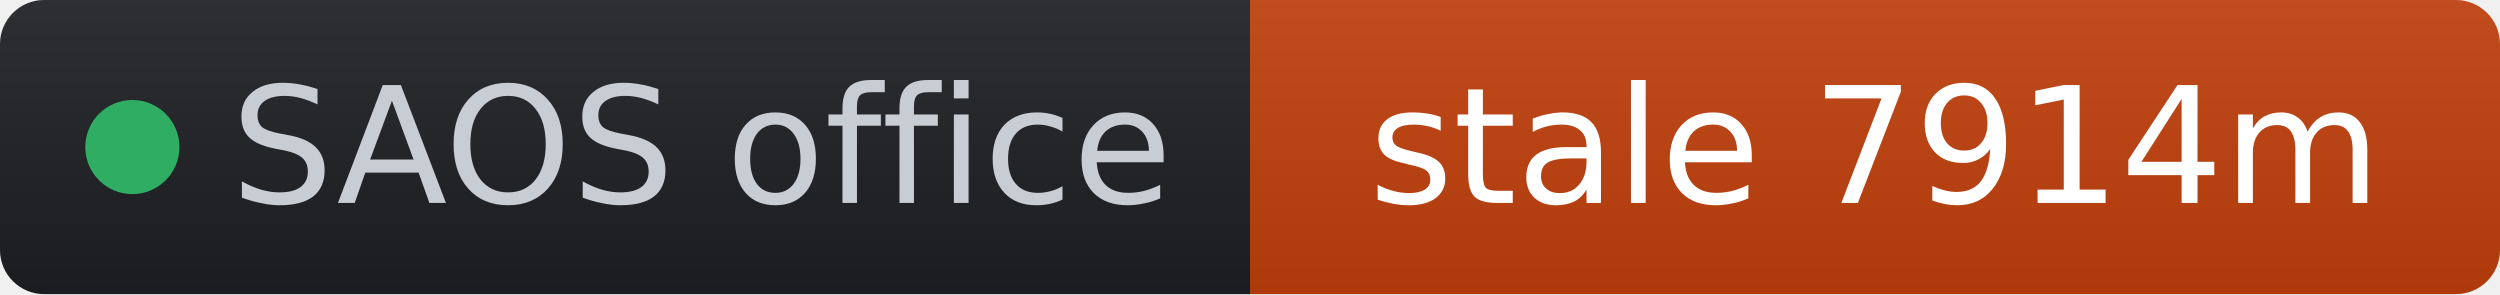
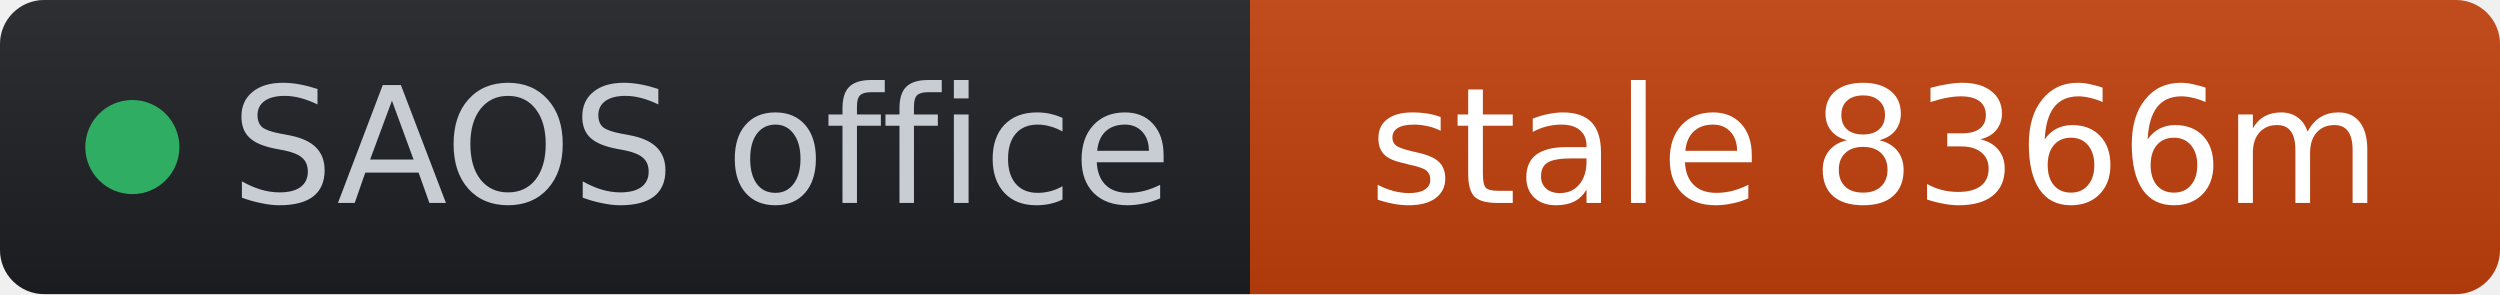
- <svg xmlns="http://www.w3.org/2000/svg" width="170" height="20" role="img" aria-label="SAOS office: stale 7914m" viewBox="0 0 170 20" font-family="Verdana,Geneva,DejaVu Sans,sans-serif">
+ <svg xmlns="http://www.w3.org/2000/svg" width="170" height="20" role="img" aria-label="SAOS office: stale 8366m" viewBox="0 0 170 20" font-family="Verdana,Geneva,DejaVu Sans,sans-serif">
  <linearGradient id="s" x2="0" y2="100%">
    <stop offset="0" stop-color="#bbb" stop-opacity=".1" />
    <stop offset="1" stop-opacity=".1" />
  </linearGradient>
  <clipPath id="r">
    <rect width="170" height="20" rx="3" fill="#fff" />
  </clipPath>
  <g clip-path="url(#r)">
    <rect width="85" height="20" fill="#1d1f24" />
    <rect x="85" width="85" height="20" fill="#c2410c" />
    <rect width="170" height="20" fill="url(#s)" />
  </g>
  <g fill="#fff" text-anchor="middle" font-size="11">
    <circle cx="9" cy="10" r="3.2" fill="#2fae63" />
    <text x="15.7" y="13.8" fill="#c8cdd4" text-anchor="start">SAOS office</text>
-     <text x="127.5" y="13.8" fill="#ffffff">stale 7914m</text>
+     <text x="127.5" y="13.8" fill="#ffffff">stale 8366m</text>
  </g>
</svg>
